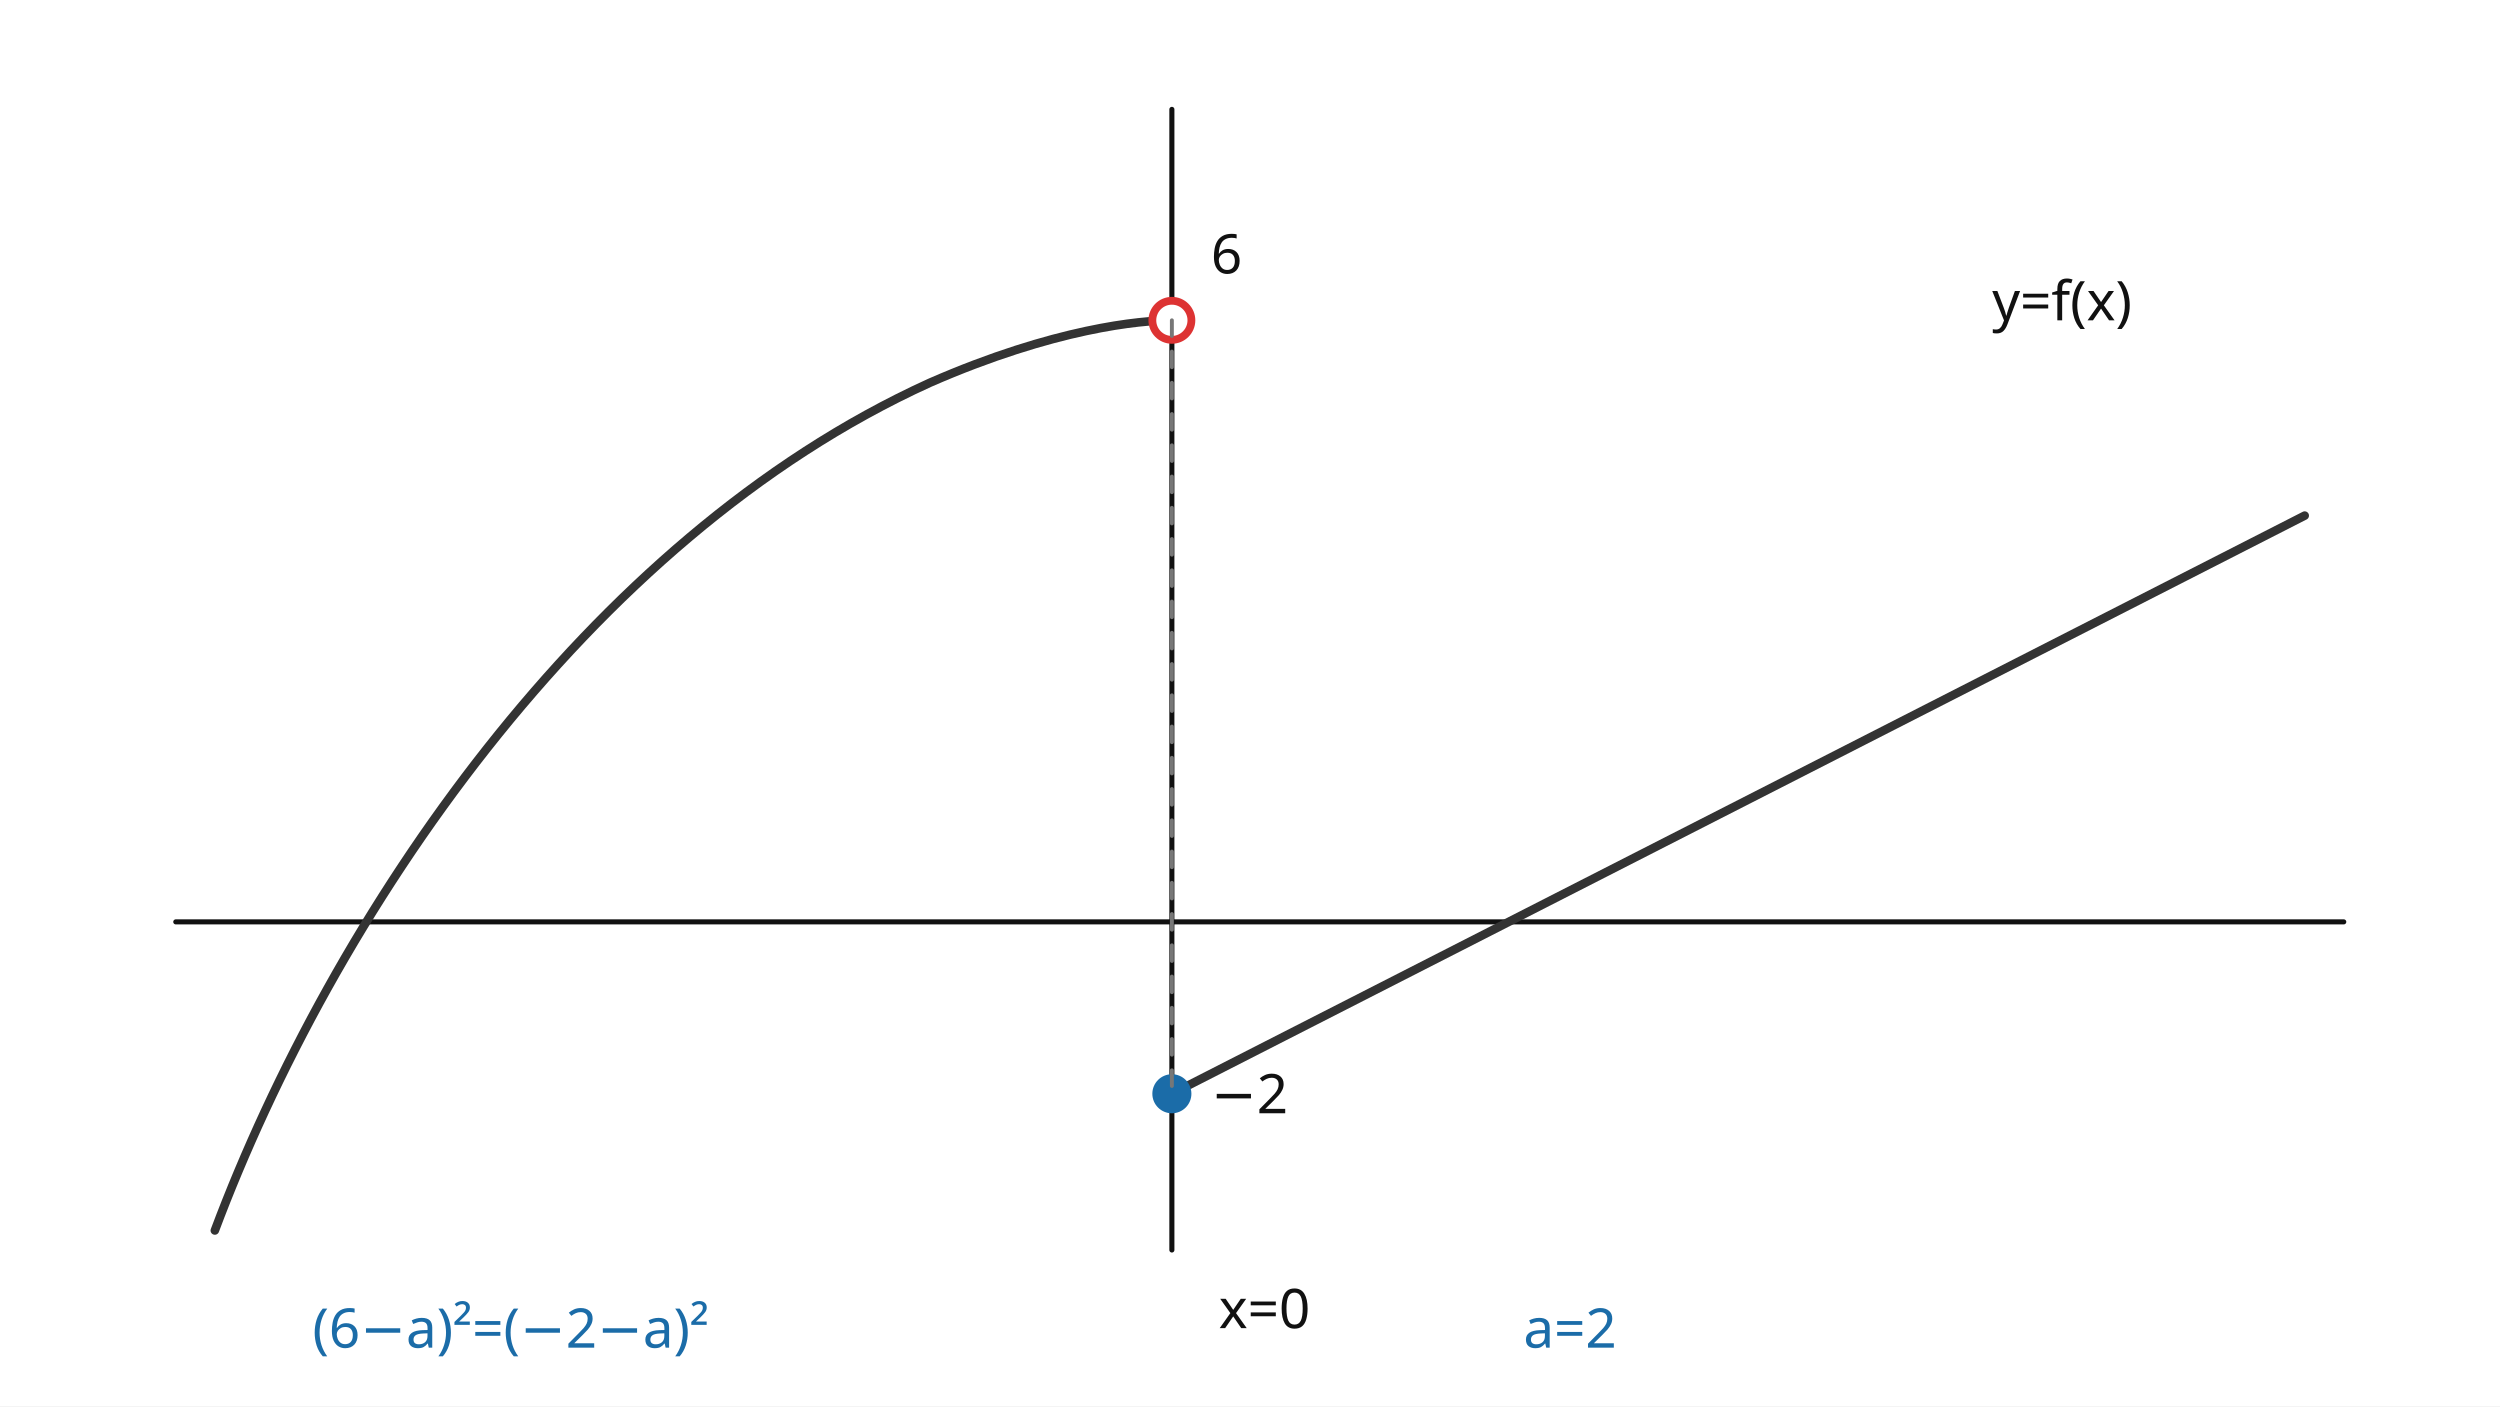
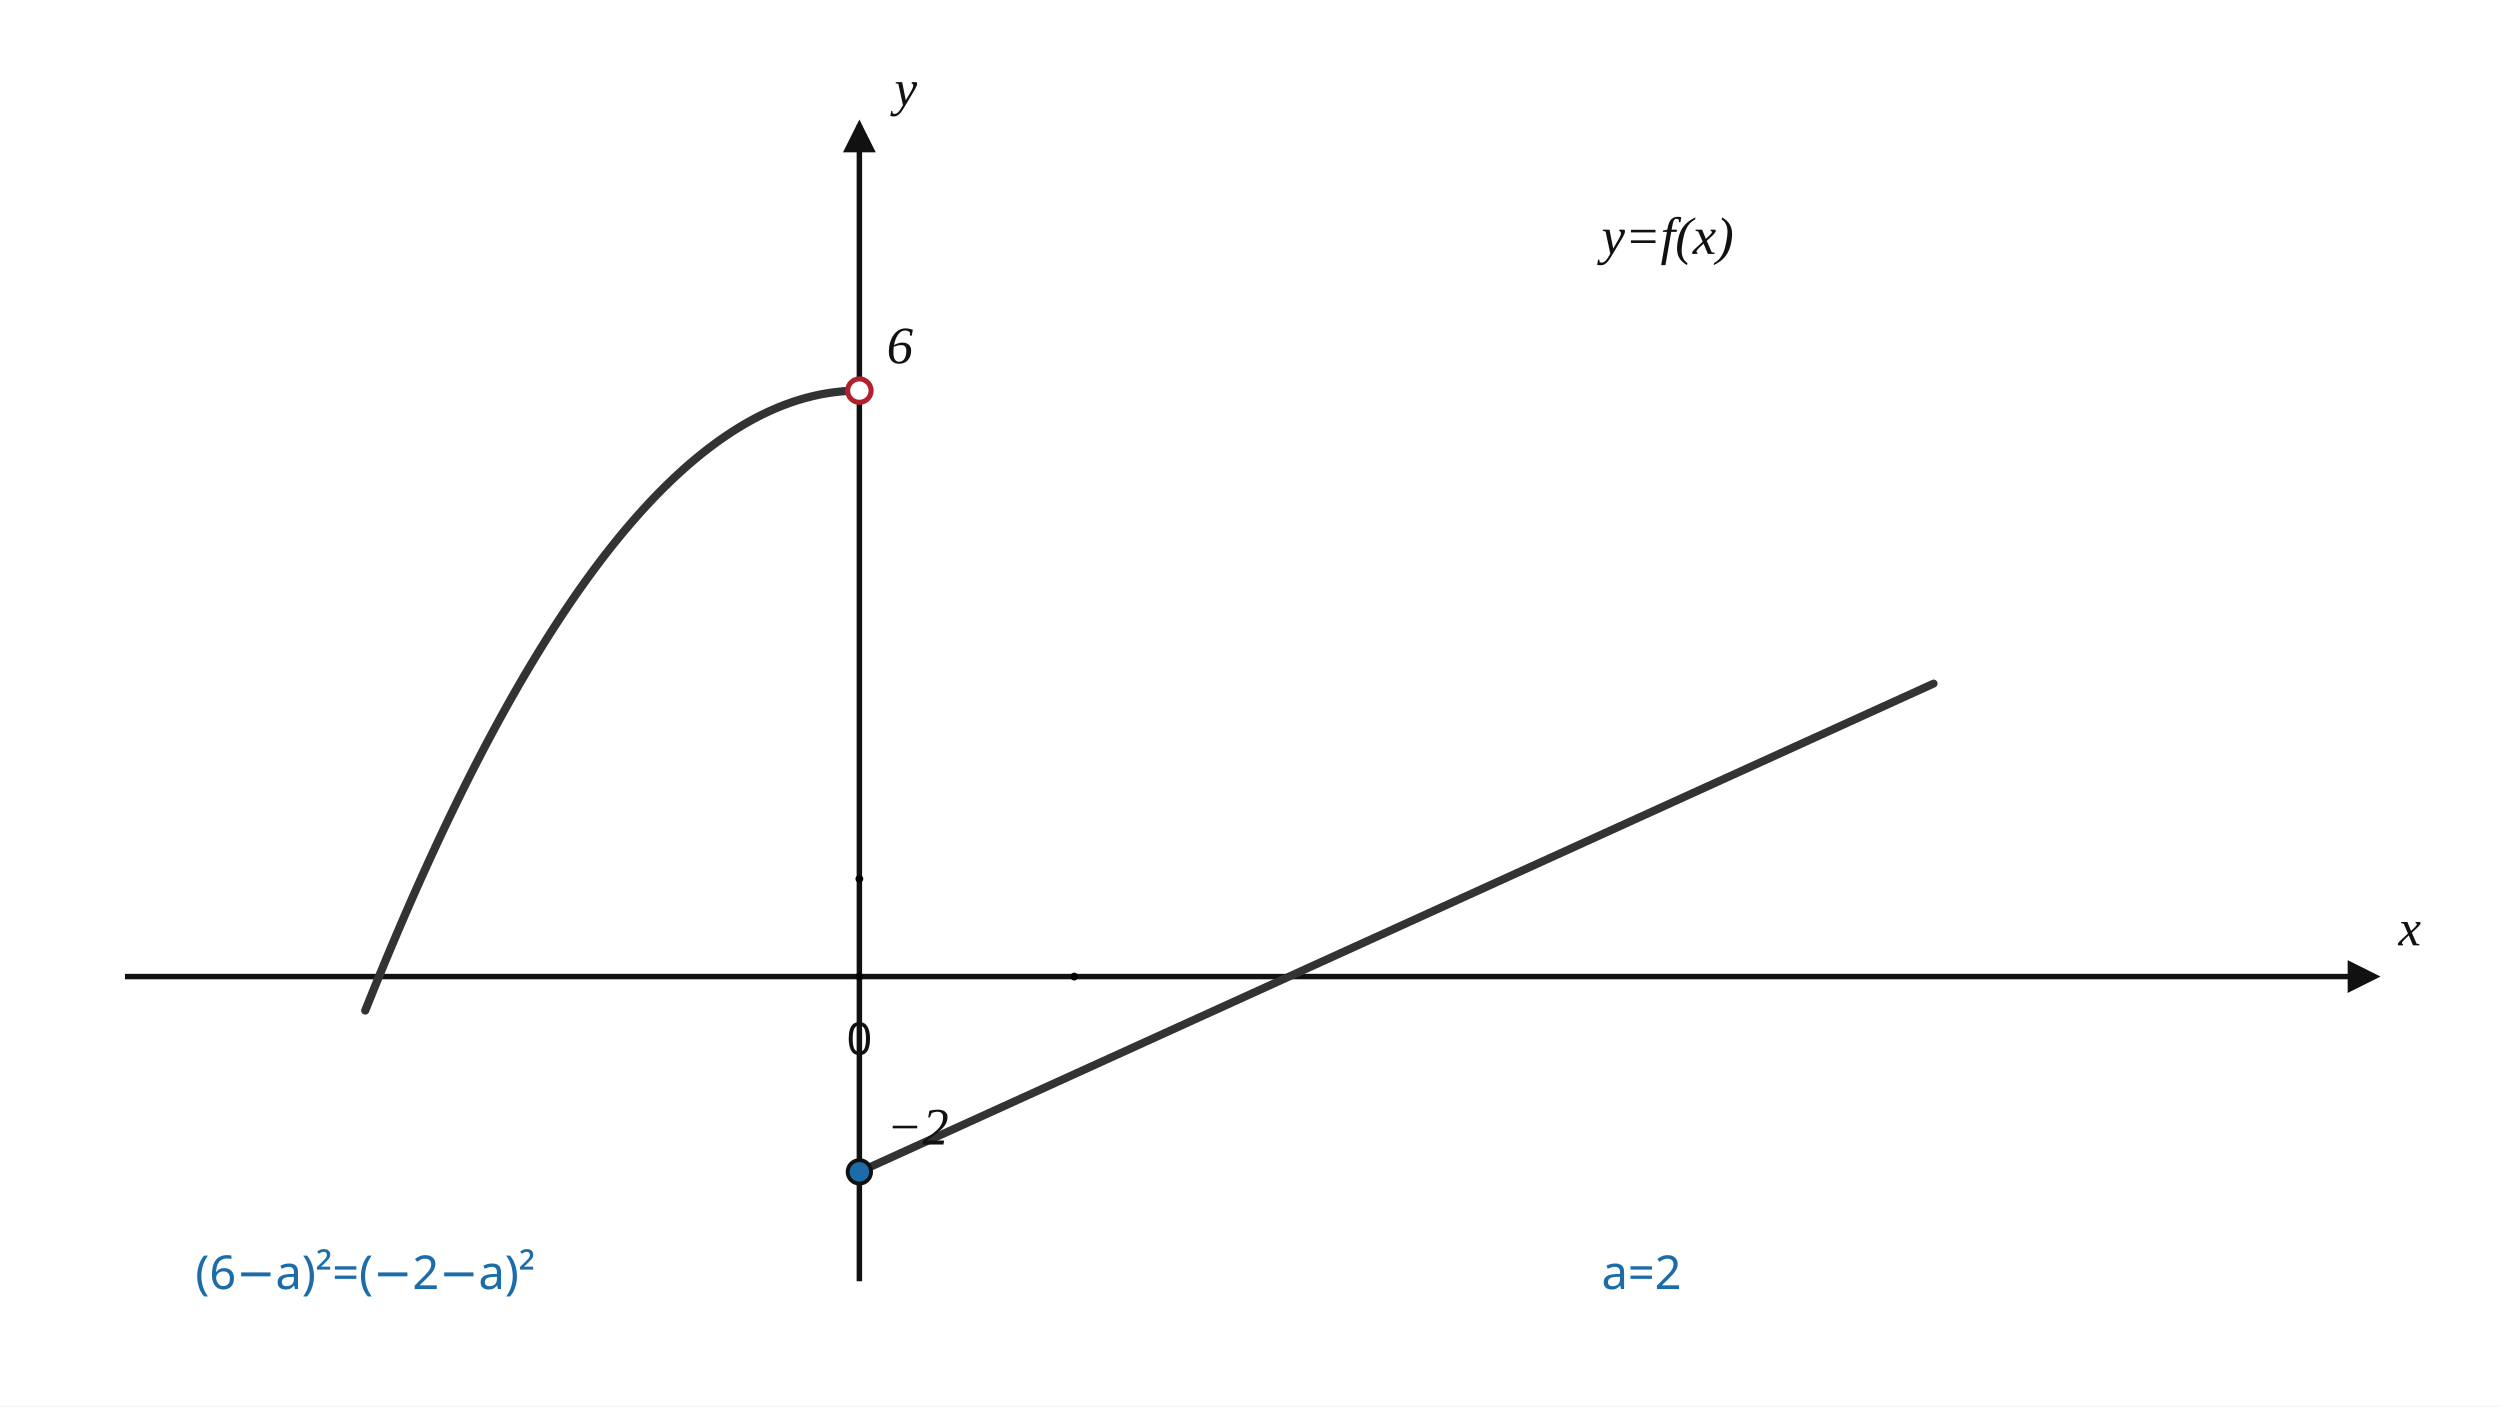
- <svg xmlns="http://www.w3.org/2000/svg" width="640" height="360" viewBox="0 0 640 360" preserveAspectRatio="xMidYMid meet" role="img" aria-labelledby="title desc" data-scale-policy="SOLUTION_GRAPH">
+ <svg xmlns="http://www.w3.org/2000/svg" width="640" height="360" viewBox="0 0 640 360" preserveAspectRatio="xMidYMid meet" role="img" aria-labelledby="title desc" shape-rendering="geometricPrecision" data-graph-style-version="AP_GRAPH_PRINT_V1_1_DRAFT" data-graph-preset="SOLUTION_WIDE" data-axis-scale-mode="UNEQUAL_UNIT_DECLARED" data-origin-x="220" data-origin-y="250" data-sx="55" data-sy="25" data-fact-hash="f59db4377da08054bb8d23f340ff8405dd934e19b47e816f4905e03e5ada7a4d" data-visual-provenance="independent-math-facts-to-deterministic-sampling">
+   <defs>
+     <marker id="arrow" markerWidth="6" markerHeight="6" refX="5" refY="3" orient="auto">
+       <path d="M0,0 L6,3 L0,6 Z" fill="#111" />
+     </marker>
+   </defs>
+   <style>
+       .axis{stroke:#111;stroke-width:1.4;fill:none;marker-end:url(#arrow)}
+       .tick{stroke:#111;stroke-width:1}
+       .main-curve{stroke:#333;stroke-width:2.1;fill:none;stroke-linecap:round;stroke-linejoin:round}
+       .secondary-curve{stroke:#555;stroke-width:1.7;fill:none;stroke-linecap:round;stroke-linejoin:round}
+       .main-line{stroke:#333;stroke-width:2.05;fill:none;stroke-linecap:round}
+       .tangent{stroke:#b21f2d;stroke-width:2.1;fill:none;stroke-linecap:round}
+       .guide{stroke:#777;stroke-width:0.95;stroke-dasharray:4 4;fill:none}
+       .indicator{stroke:#1b6ca8;stroke-width:0.8;fill:none}
+       .point{fill:#1b6ca8;stroke:#111;stroke-width:1}
+       .point.open{fill:#fff;stroke:#b21f2d;stroke-width:1.3}
+       text{font-family:"Noto Sans KR", "Pretendard", "Apple SD Gothic Neo", "Malgun Gothic", sans-serif;fill:#111;font-size:13px}
+       .axis-label{font-family:"STIX Two Math", "Cambria Math", "Times New Roman", serif;font-size:13px;font-style:italic}
+       .tick-label{font-size:11.5px}
+       .point-label,.function-label{font-family:"STIX Two Math", "Cambria Math", "Times New Roman", serif;font-size:13.5px;font-style:italic}
+       .annotation{font-size:12px}
+       .fact{fill:#1b6ca8;font-size:12px}
+       .warn{fill:#b21f2d;font-size:12px}
+     </style>
  <rect width="640" height="360" fill="white" />
-   <g stroke="#111" fill="none" stroke-linecap="round" stroke-linejoin="round">
-     <line x1="45" y1="236" x2="600" y2="236" stroke-width="1.3" />
-     <line x1="300" y1="320" x2="300" y2="28" stroke-width="1.3" />
-     <path d="M55 315 C85 235 150 138 238 98 C270 84 292 82 300 82" stroke="#333" stroke-width="2.2" />
-     <line x1="300" y1="280" x2="590" y2="132" stroke="#333" stroke-width="2.2" />
-     <circle cx="300" cy="82" r="5" fill="white" stroke="#d33" stroke-width="2" />
-     <circle cx="300" cy="280" r="5" fill="#1b6ca8" stroke="none" />
-     <line x1="300" y1="82" x2="300" y2="280" stroke="#777" stroke-width="1" stroke-dasharray="4 4" />
+   <g id="axes">
+     <line x1="32" y1="250" x2="608" y2="250" class="axis" />
+     <line x1="220" y1="328" x2="220" y2="32" class="axis" />
+     <line x1="220" y1="246" x2="220" y2="254" class="tick" />
+     <text x="220" y="270" class="tick-label" text-anchor="middle">0</text>
+     <text x="614" y="242" class="axis-label" text-anchor="start">x</text>
+     <text x="229" y="27" class="axis-label" text-anchor="start">y</text>
  </g>
-   <g font-family="Noto Sans KR, Pretendard, Malgun Gothic, sans-serif" fill="#111" font-size="14">
-     <text x="310" y="70">6</text>
-     <text x="310" y="285">−2</text>
-     <text x="510" y="82">y=f(x)</text>
-     <text x="312" y="340">x=0</text>
-     <text x="80" y="345" fill="#1b6ca8">(6−a)²=(−2−a)²</text>
-     <text x="390" y="345" fill="#1b6ca8">a=2</text>
+   <g id="curves">
+     <polyline class="main-curve" points="93.5,258.7 93.922,257.644 94.343,256.591 94.765,255.542 95.187,254.496 95.608,253.454 96.03,252.415 96.452,251.38 96.873,250.349 97.295,249.321 97.717,248.296 98.138,247.275 98.56,246.258 98.982,245.244 99.403,244.234 99.825,243.227 100.247,242.223 100.668,241.224 101.09,240.227 101.512,239.235 101.933,238.245 102.355,237.26 102.777,236.277 103.198,235.299 103.62,234.324 104.042,233.352 104.463,232.384 104.885,231.419 105.307,230.458 105.728,229.501 106.15,228.547 106.572,227.597 106.993,226.65 107.415,225.706 107.837,224.766 108.258,223.83 108.68,222.897 109.102,221.968 109.523,221.042 109.945,220.12 110.367,219.201 110.788,218.286 111.21,217.375 111.632,216.466 112.053,215.562 112.475,214.661 112.897,213.763 113.318,212.869 113.74,211.979 114.162,211.092 114.583,210.208 115.005,209.328 115.427,208.452 115.848,207.579 116.27,206.71 116.692,205.844 117.113,204.982 117.535,204.123 117.957,203.268 118.378,202.416 118.8,201.568 119.222,200.723 119.643,199.882 120.065,199.045 120.487,198.211 120.908,197.38 121.33,196.553 121.752,195.73 122.173,194.91 122.595,194.093 123.017,193.28 123.438,192.471 123.86,191.665 124.282,190.863 124.703,190.064 125.125,189.269 125.547,188.477 125.968,187.689 126.39,186.904 126.812,186.123 127.233,185.345 127.655,184.571 128.077,183.801 128.498,183.034 128.92,182.27 129.342,181.51 129.763,180.754 130.185,180.001 130.607,179.251 131.028,178.505 131.45,177.763 131.872,177.024 132.293,176.289 132.715,175.557 133.137,174.829 133.558,174.104 133.98,173.383 134.402,172.665 134.823,171.951 135.245,171.24 135.667,170.533 136.088,169.83 136.51,169.13 136.932,168.433 137.353,167.74 137.775,167.051 138.197,166.365 138.618,165.682 139.04,165.004 139.462,164.328 139.883,163.656 140.305,162.988 140.727,162.323 141.148,161.662 141.57,161.004 141.992,160.35 142.413,159.699 142.835,159.052 143.257,158.409 143.678,157.769 144.1,157.132 144.522,156.499 144.943,155.869 145.365,155.243 145.787,154.621 146.208,154.002 146.63,153.387 147.052,152.775 147.473,152.166 147.895,151.562 148.317,150.96 148.738,150.363 149.16,149.768 149.582,149.178 150.003,148.59 150.425,148.007 150.847,147.427 151.268,146.85 151.69,146.277 152.112,145.707 152.533,145.141 152.955,144.579 153.377,144.02 153.798,143.464 154.22,142.912 154.642,142.364 155.063,141.819 155.485,141.278 155.907,140.74 156.328,140.206 156.75,139.675 157.172,139.148 157.593,138.624 158.015,138.104 158.437,137.587 158.858,137.074 159.28,136.564 159.702,136.058 160.123,135.556 160.545,135.057 160.967,134.561 161.388,134.069 161.81,133.581 162.232,133.096 162.653,132.615 163.075,132.137 163.497,131.662 163.918,131.192 164.34,130.724 164.762,130.261 165.183,129.8 165.605,129.344 166.027,128.89 166.448,128.441 166.87,127.995 167.292,127.552 167.713,127.113 168.135,126.677 168.557,126.245 168.978,125.817 169.4,125.392 169.822,124.971 170.243,124.553 170.665,124.138 171.087,123.727 171.508,123.32 171.93,122.916 172.352,122.516 172.773,122.119 173.195,121.726 173.617,121.336 174.038,120.95 174.46,120.568 174.882,120.188 175.303,119.813 175.725,119.441 176.147,119.072 176.568,118.707 176.99,118.346 177.412,117.988 177.833,117.633 178.255,117.282 178.677,116.935 179.098,116.591 179.52,116.251 179.942,115.914 180.363,115.581 180.785,115.251 181.207,114.925 181.628,114.602 182.05,114.283 182.472,113.967 182.893,113.655 183.315,113.347 183.737,113.042 184.158,112.74 184.58,112.442 185.002,112.148 185.423,111.857 185.845,111.569 186.267,111.285 186.688,111.005 187.11,110.728 187.532,110.455 187.953,110.185 188.375,109.919 188.797,109.656 189.218,109.397 189.64,109.141 190.062,108.889 190.483,108.64 190.905,108.395 191.327,108.154 191.748,107.916 192.17,107.681 192.592,107.45 193.013,107.223 193.435,106.999 193.857,106.778 194.278,106.561 194.7,106.348 195.122,106.138 195.543,105.932 195.965,105.729 196.387,105.53 196.808,105.334 197.23,105.142 197.652,104.953 198.073,104.768 198.495,104.586 198.917,104.408 199.338,104.234 199.76,104.063 200.182,103.895 200.603,103.731 201.025,103.571 201.447,103.414 201.868,103.26 202.29,103.111 202.712,102.964 203.133,102.821 203.555,102.682 203.977,102.546 204.398,102.414 204.82,102.285 205.242,102.16 205.663,102.038 206.085,101.92 206.507,101.806 206.928,101.695 207.35,101.587 207.772,101.483 208.193,101.382 208.615,101.285 209.037,101.192 209.458,101.102 209.88,101.016 210.302,100.933 210.723,100.853 211.145,100.778 211.567,100.705 211.988,100.637 212.41,100.571 212.832,100.51 213.253,100.451 213.675,100.397 214.097,100.346 214.518,100.298 214.94,100.254 215.362,100.213 215.783,100.176 216.205,100.143 216.627,100.113 217.048,100.086 217.47,100.063 217.892,100.044 218.313,100.028 218.735,100.016 219.157,100.007 219.578,100.002 220,100" />
+     <line id="line-main-line-o220-x10-y1m2-x25p0-y23" x1="220" y1="300" x2="495" y2="175" class="main-line" data-math-x1="0" data-math-y1="-2" data-math-x2="5.0" data-math-y2="3" />
+   </g>
+   <g id="points">
+     <circle id="point-o220-x0-y6" cx="220" cy="100" r="3" data-point-x="0" data-point-y="6" class="point open" />
+     <text x="227" y="93" class="point-label" text-anchor="start">6</text>
+     <circle id="point-o220-x0-ym2" cx="220" cy="300" r="3" data-point-x="0" data-point-y="-2" class="point" />
+     <text x="227" y="293" class="point-label" text-anchor="start">−2</text>
+   </g>
+   <g id="labels">
+     <text x="410" y="65" class="function-label" text-anchor="start">y=f(x)</text>
+     <text x="50" y="330" class="fact" text-anchor="start">(6−a)²=(−2−a)²</text>
+     <text x="410" y="330" class="fact" text-anchor="start">a=2</text>
+   </g>
+   <g id="coordinate-anchors" class="coordinate-anchors">
+     <circle id="anchor-origin-o220" cx="220" cy="250" r="1" class="anchor" />
+     <circle id="anchor-xaxis-o220" cx="275" cy="250" r="1" class="anchor" />
+     <circle id="anchor-yaxis-o220" cx="220" cy="225" r="1" class="anchor" />
  </g>
</svg>
